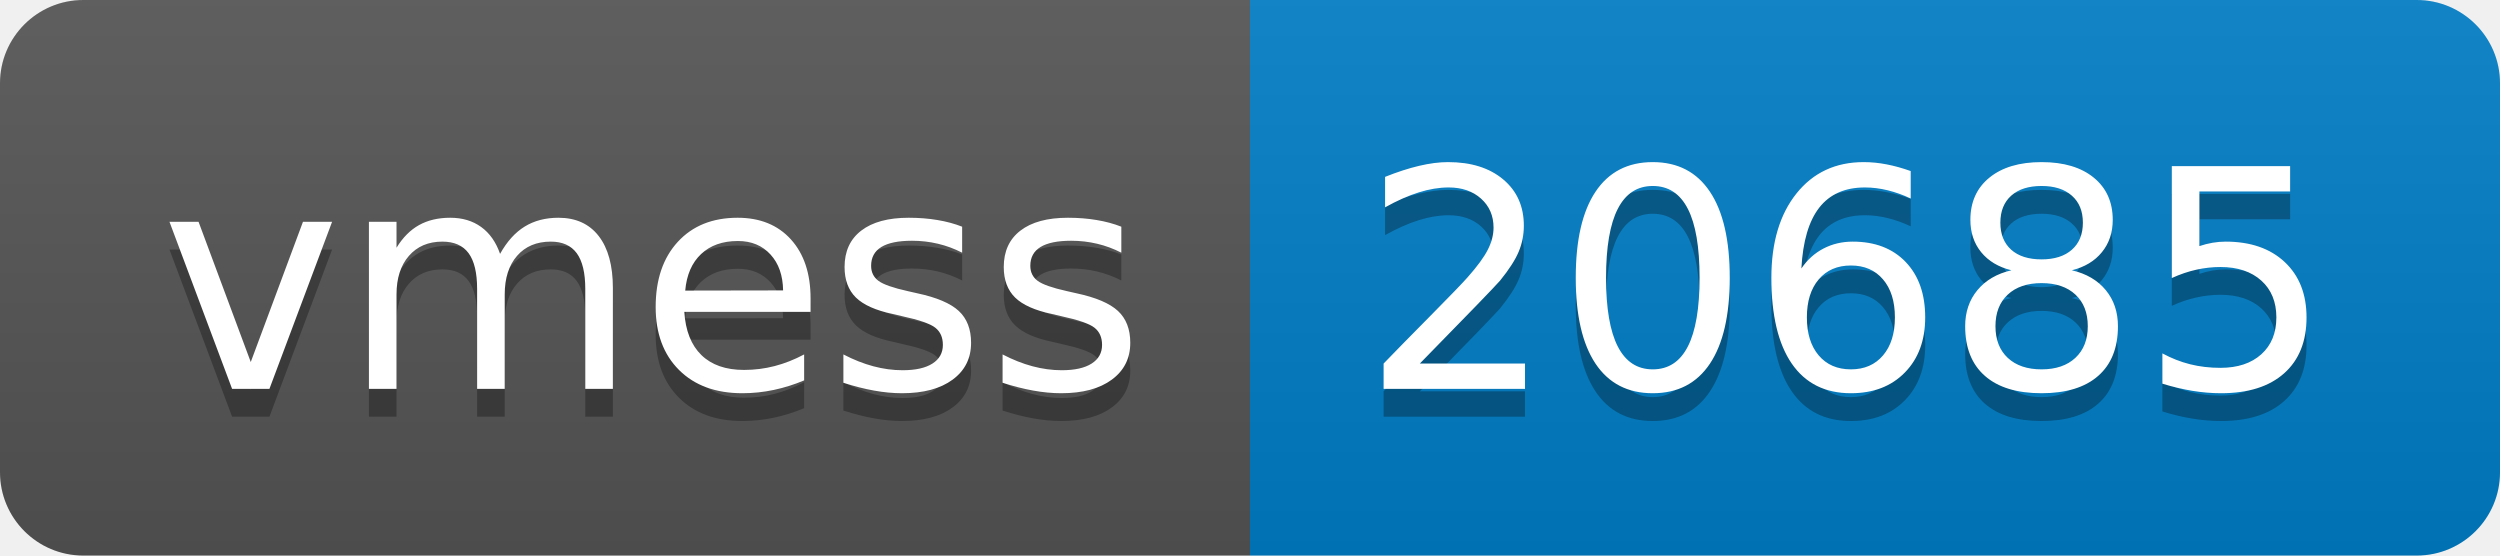
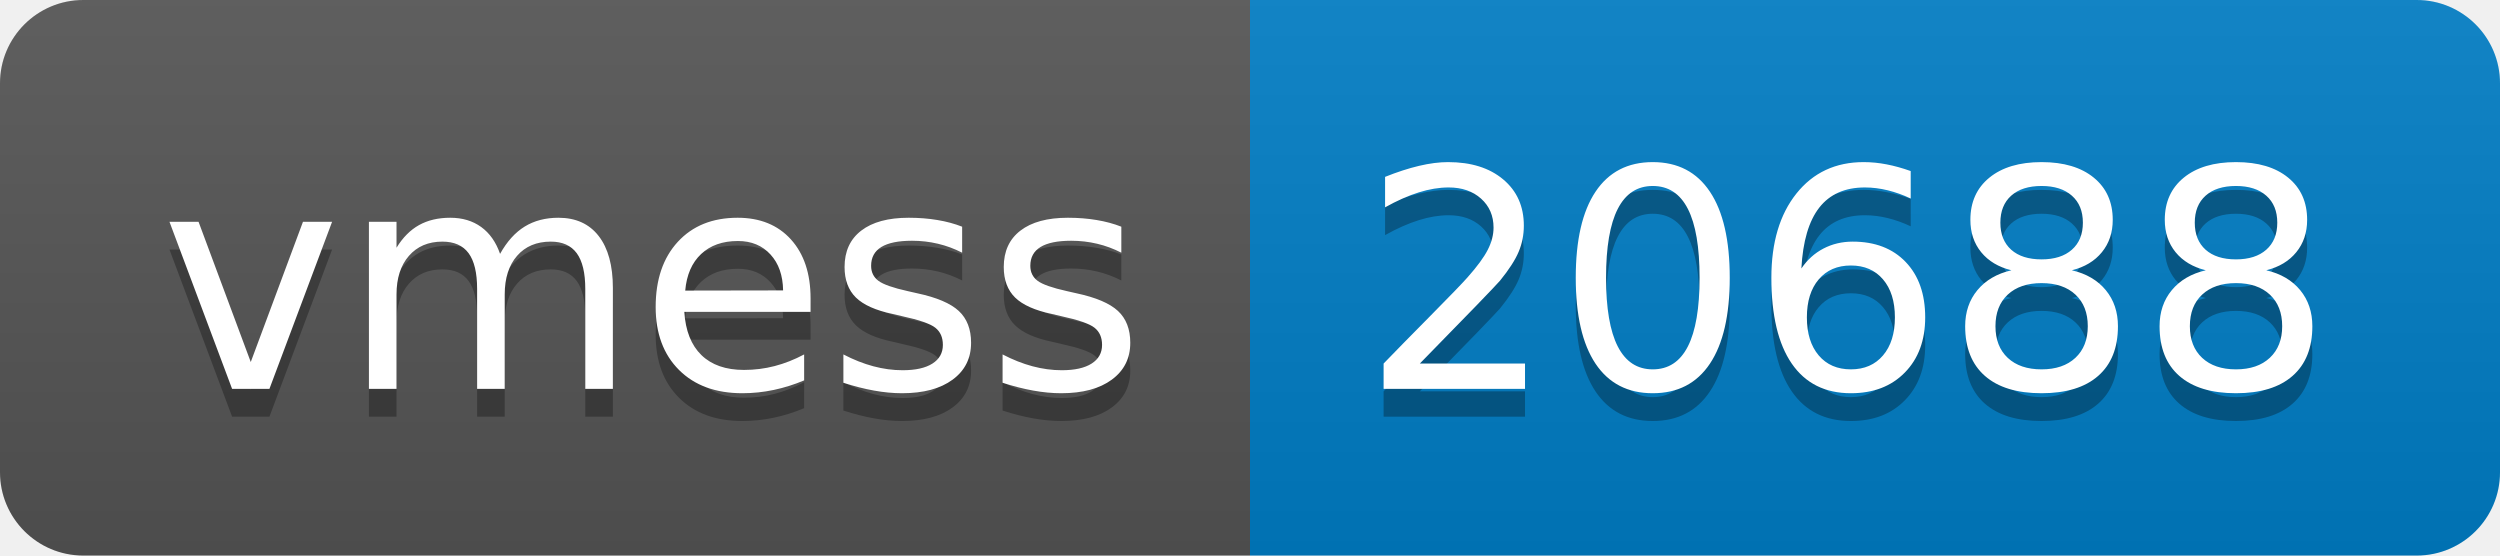
- <svg xmlns="http://www.w3.org/2000/svg" width="90" height="20" role="img" aria-label="vmess: 20685">
+ <svg xmlns="http://www.w3.org/2000/svg" width="90" height="20" role="img" aria-label="vmess: 20688">
  <linearGradient id="s" x2="0" y2="100%">
    <stop offset="0" stop-color="#bbb" stop-opacity=".1" />
    <stop offset="1" stop-opacity=".1" />
  </linearGradient>
  <clipPath id="r">
    <rect width="90" height="20" rx="3" fill="#fff" />
  </clipPath>
  <g clip-path="url(#r)">
    <rect width="45" height="20" fill="#555" />
    <rect x="45" width="45" height="20" fill="#007ec6" />
    <rect width="90" height="20" fill="url(#s)" />
  </g>
  <g fill="#fff" text-anchor="middle" font-family="Verdana,Geneva,DejaVu Sans,sans-serif" text-rendering="geometricPrecision" font-size="110">
    <text aria-hidden="true" x="235" y="150" fill="#010101" fill-opacity=".3" transform="scale(.1)" textLength="350">vmess</text>
    <text x="235" y="140" transform="scale(.1)" fill="#fff" textLength="350">vmess</text>
-     <text aria-hidden="true" x="665" y="150" fill="#010101" fill-opacity=".3" transform="scale(.1)" textLength="350">20685</text>
-     <text x="665" y="140" transform="scale(.1)" fill="#fff" textLength="350">20685</text>
+     <text aria-hidden="true" x="665" y="150" fill="#010101" fill-opacity=".3" transform="scale(.1)" textLength="350">20688</text>
+     <text x="665" y="140" transform="scale(.1)" fill="#fff" textLength="350">20688</text>
  </g>
</svg>
